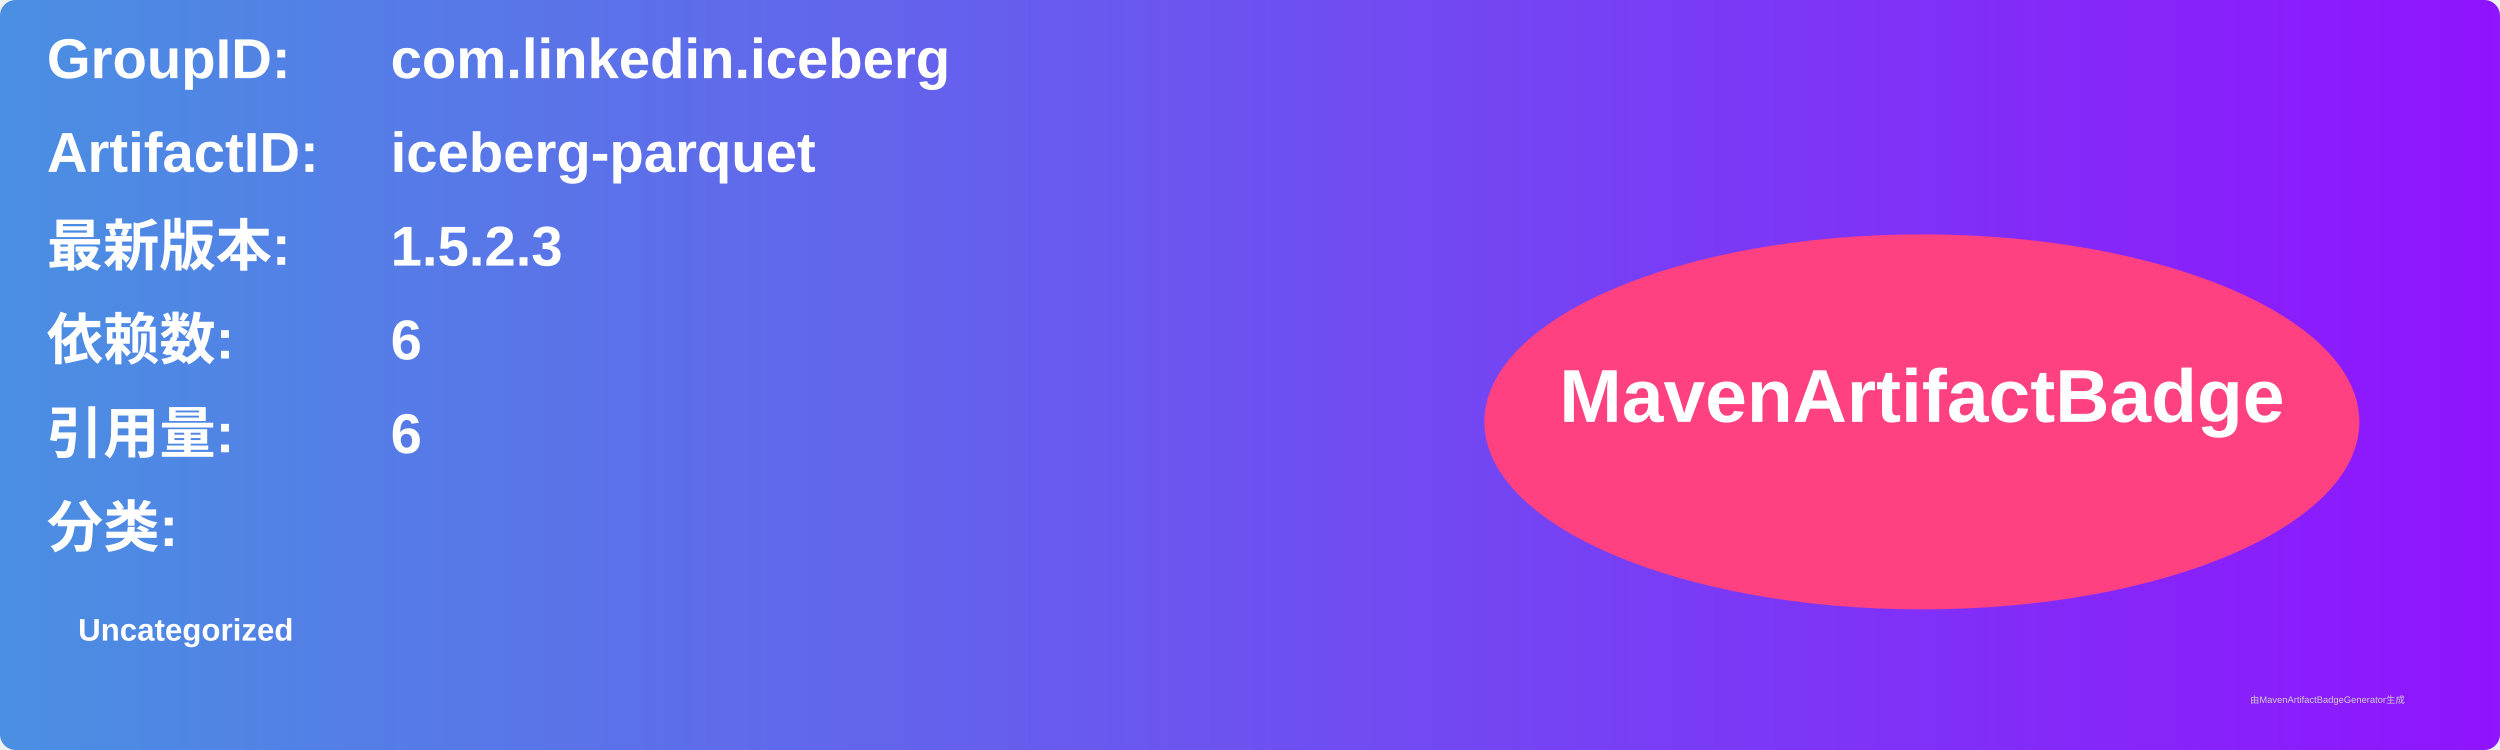
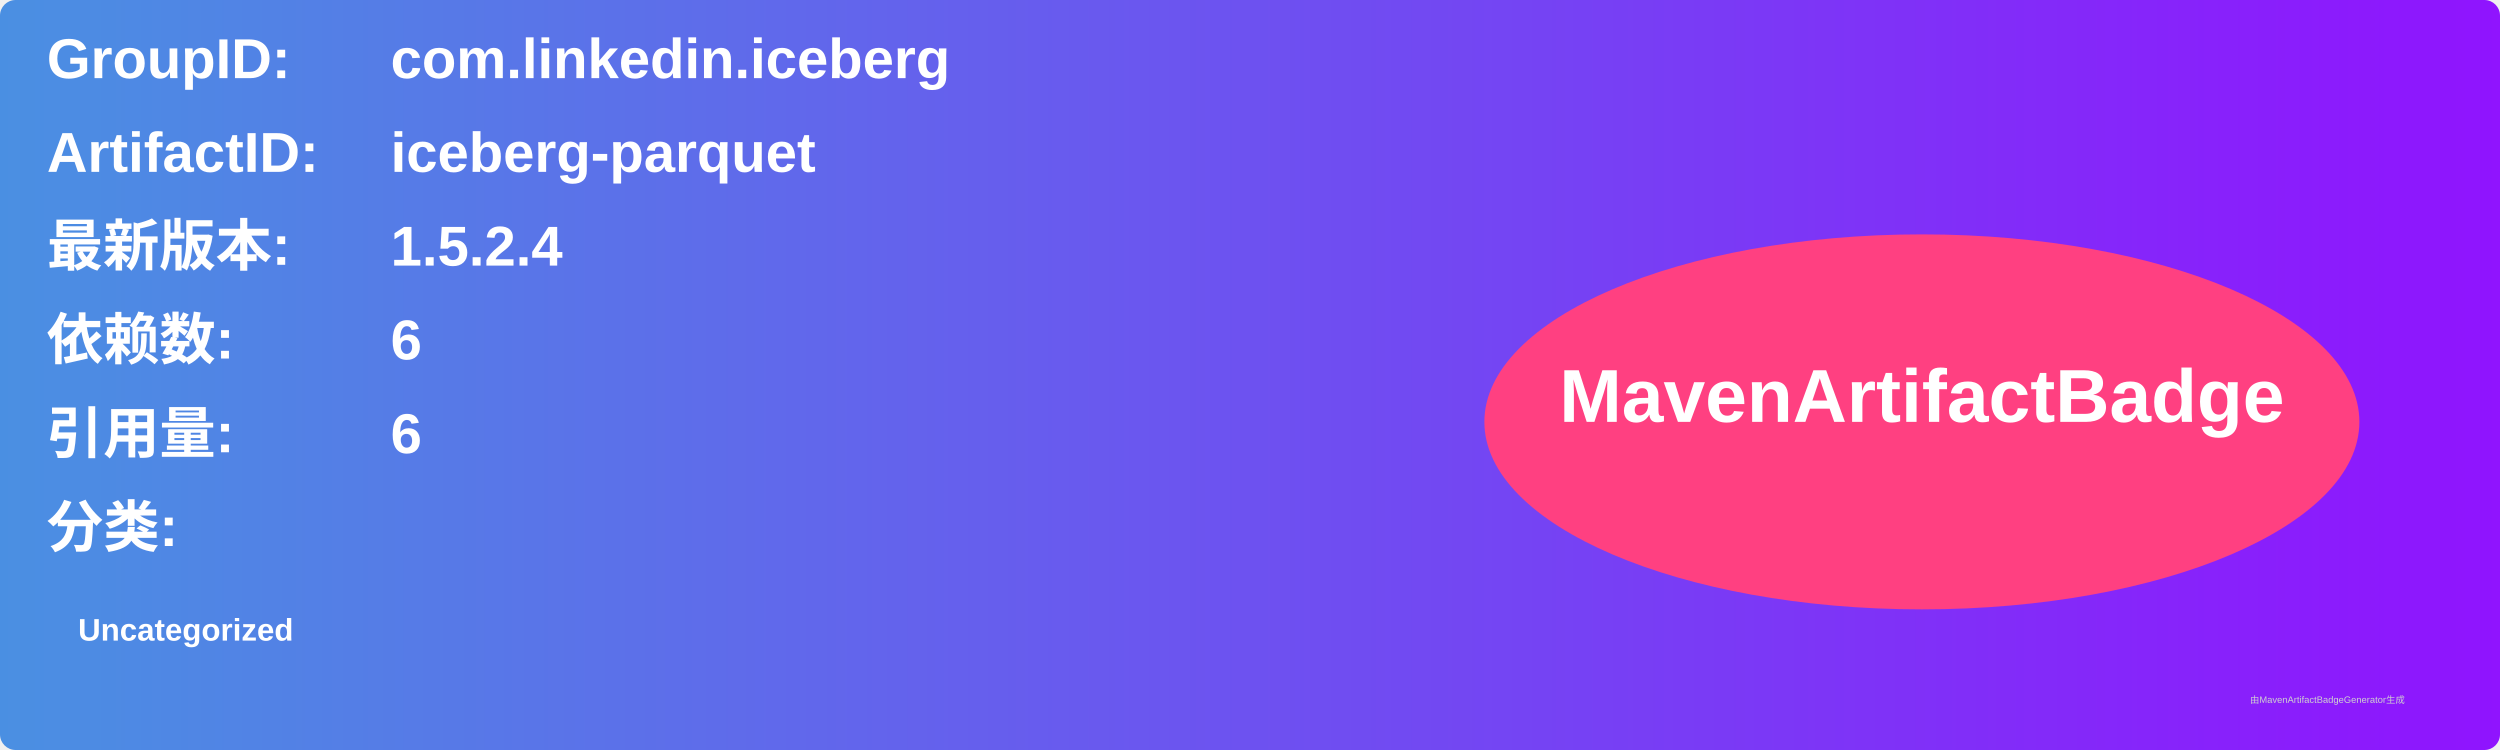
<svg xmlns="http://www.w3.org/2000/svg" width="800" height="240" viewBox="0 0 800 240">
  <linearGradient id="grad" x1="0%" y1="0%" x2="100%" y2="0%">
    <stop offset="0%" stop-color="#4a90e2" />
    <stop offset="100%" stop-color="#9013fe" />
  </linearGradient>
  <rect width="100%" height="100%" rx="5" ry="5" fill="url(#grad)" />
  <g transform="translate(15, 15)">
    <text x="0" y="10" font-family="Arial" font-size="18" fill="white" font-weight="bold" width="260">GroupID:</text>
    <text x="110" y="10" font-family="Arial" font-size="18" fill="white" font-weight="bold" width="460">com.linkedin.iceberg</text>
    <text x="0" y="40" font-family="Arial" font-size="18" fill="white" font-weight="bold" width="260">ArtifactID:</text>
    <text x="110" y="40" font-family="Arial" font-size="18" fill="white" font-weight="bold" width="460">iceberg-parquet</text>
    <text x="0" y="70" font-family="Arial" font-size="18" fill="white" font-weight="bold">最新版本:</text>
    <text x="110" y="70" font-family="Arial" font-size="18" fill="white" font-weight="bold">
-       <tspan font-weight="bold">1.5.2.3</tspan>
+       <tspan font-weight="bold">1.5.2.4</tspan>
    </text>
    <text x="0" y="100" font-family="Arial" font-size="18" fill="white" font-weight="bold">依赖数: </text>
    <text x="110" y="100" font-family="Arial" font-size="18" fill="white">
      <tspan font-weight="bold">6</tspan>
    </text>
    <text x="0" y="130" font-family="Arial" font-size="18" fill="white" font-weight="bold">引用量: </text>
    <text x="110" y="130" font-family="Arial" font-size="18" fill="white">
      <tspan font-weight="bold">6</tspan>
    </text>
    <text x="0" y="160" font-family="Arial" font-size="18" fill="white" font-weight="bold">分类:</text>
    <text x="10" y="190" font-family="Arial" font-size="10" fill="white">
      <tspan font-weight="bold">Uncategorized</tspan>
    </text>
    <ellipse cx="600" cy="120" rx="140" ry="60" fill="#ff4081" />
    <text x="600" y="120" text-anchor="middle" font-family="Arial" font-size="24" fill="white" font-weight="bold">MavenArtifactBadge</text>
  </g>
  <text x="720" y="225" font-family="Arial" font-size="3" fill="#d0d0d0">由MavenArtifactBadgeGenerator生成</text>
</svg>
